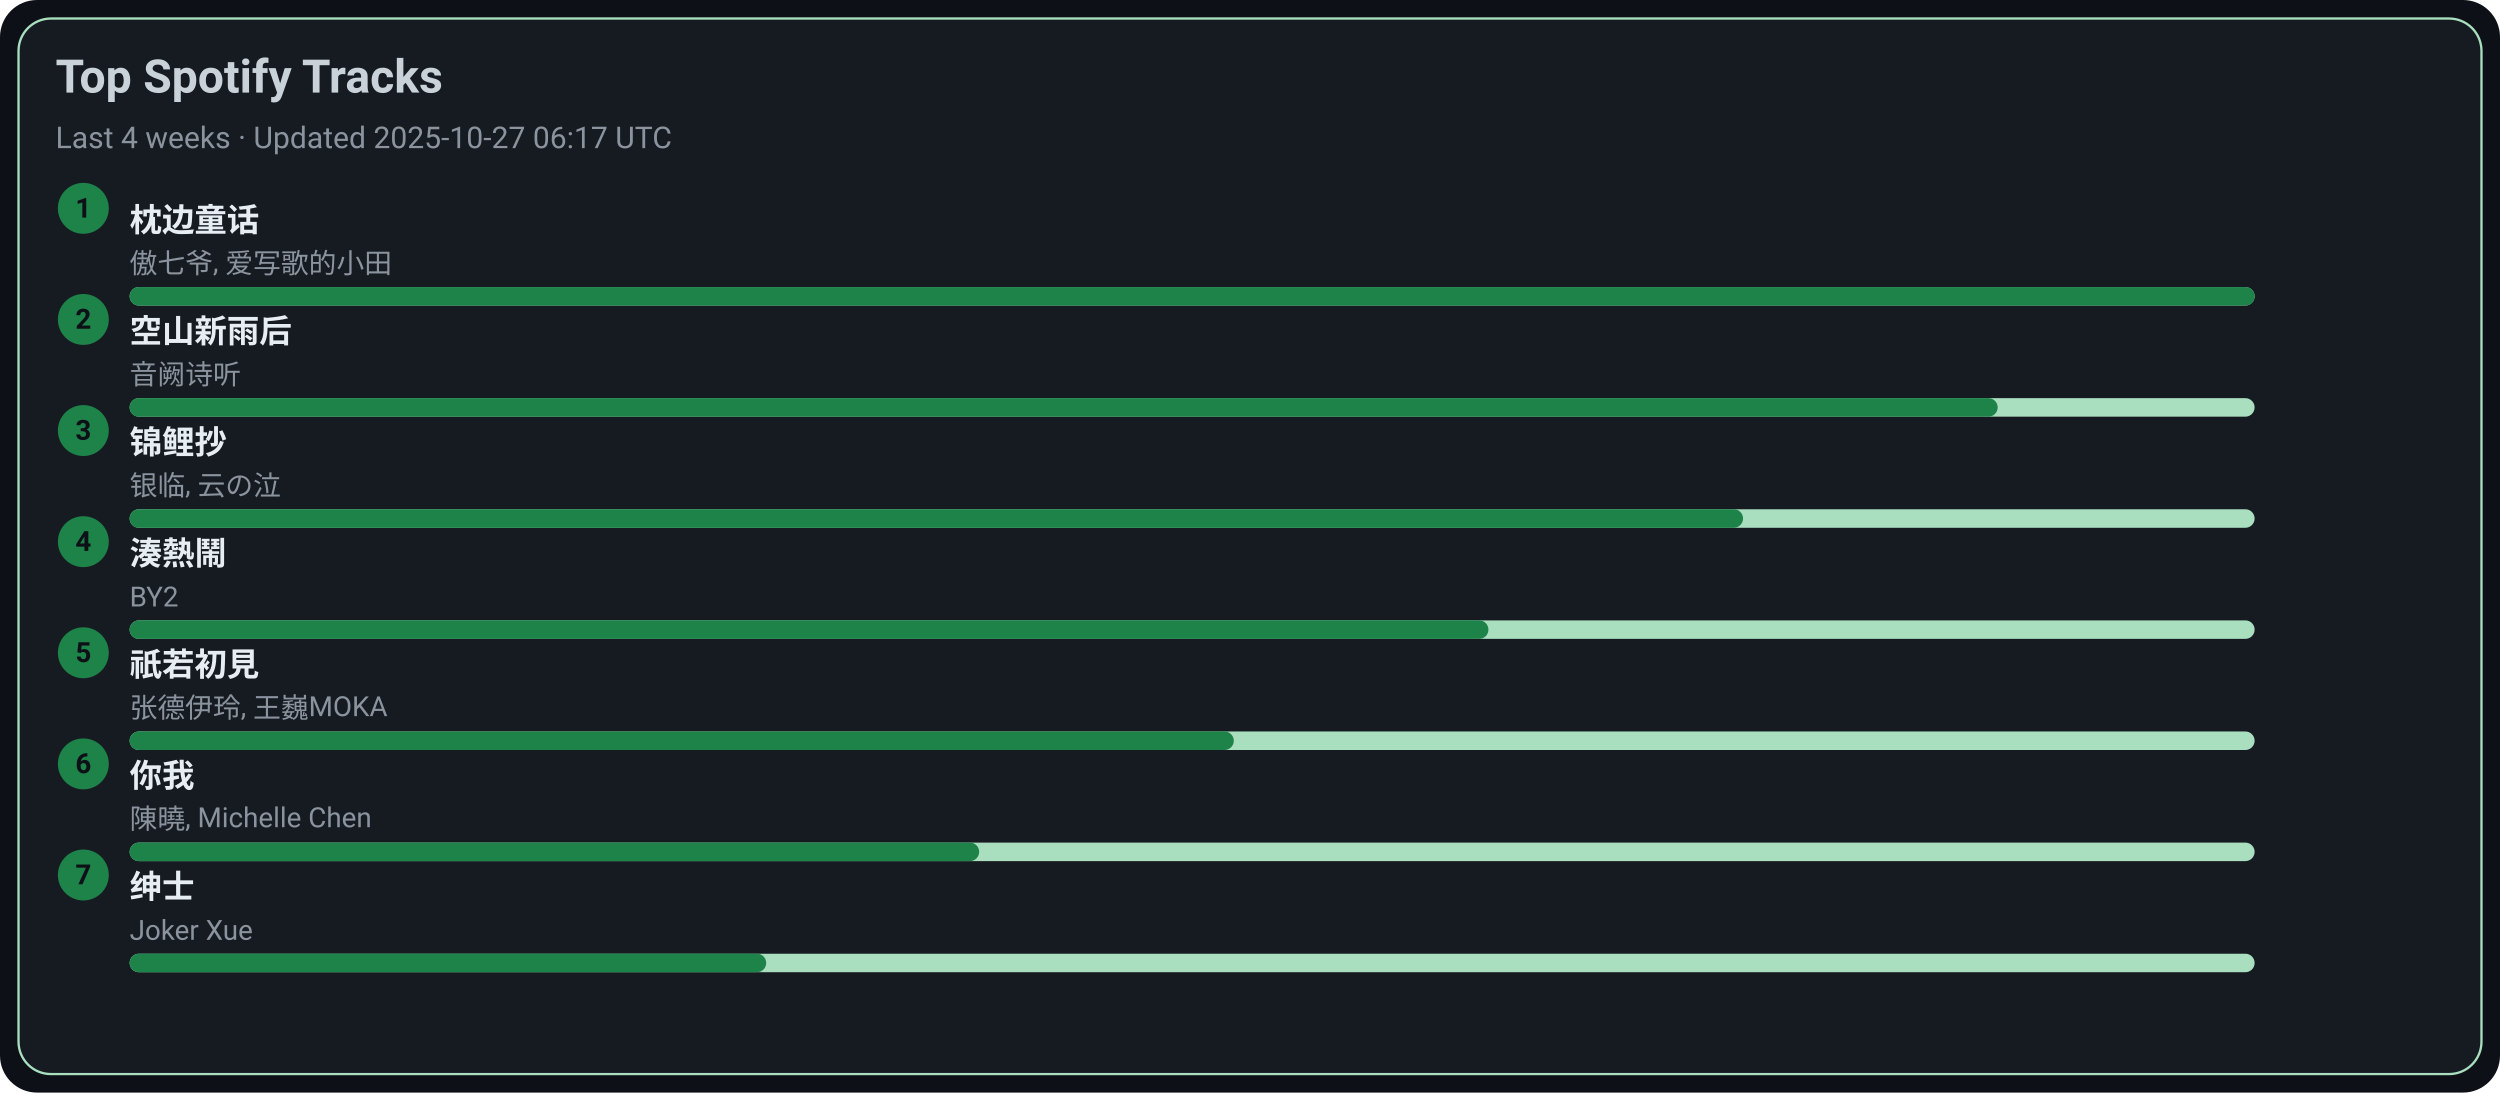
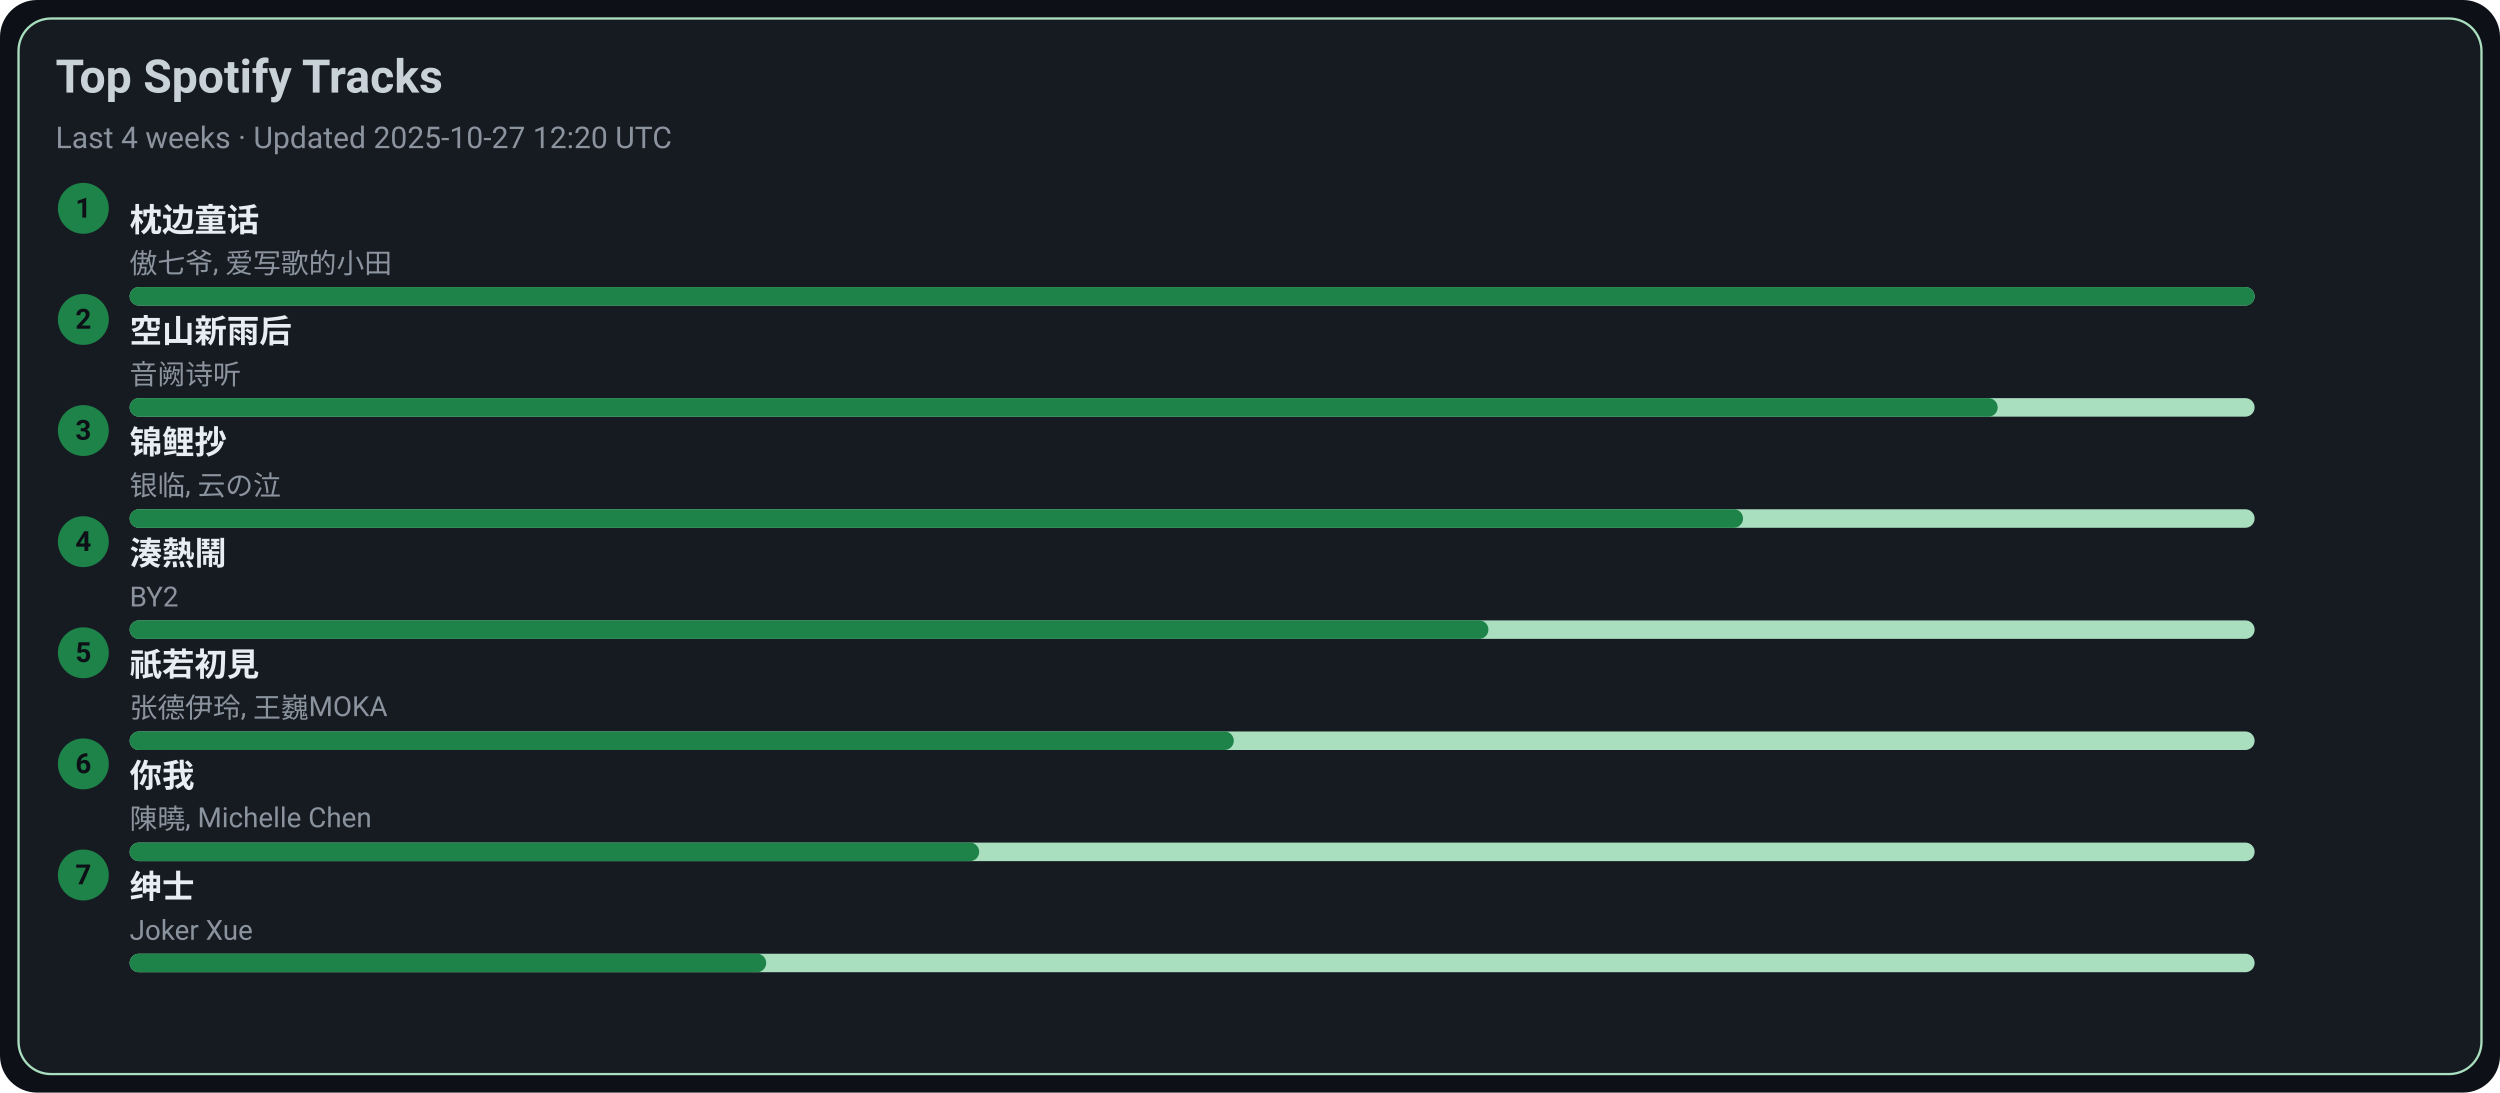
<svg xmlns="http://www.w3.org/2000/svg" width="1080" height="472" viewBox="0 0 1080 472">
  <style>text{font-family:-apple-system,BlinkMacSystemFont,Segoe UI,Roboto,Ubuntu,Helvetica Neue,Arial,Noto Sans,sans-serif}</style>
  <rect width="1080" height="472" rx="16" fill="#0d1117" />
  <rect x="8" y="8" width="1064" height="456" rx="14" fill="#161b22" stroke="#A9DFBF" />
  <text x="24" y="40" font-size="20" fill="#c9d1d9" font-weight="600">Top Spotify Tracks</text>
-   <text x="24" y="64" font-size="13" fill="#8b949e">Last 4 weeks · Updated 2025-10-27 06:17 UTC</text>
+   <text x="24" y="64" font-size="13" fill="#8b949e">Last 4 weeks · Updated 2025-10-27 12:20 UTC</text>
  <circle cx="36" cy="90" r="11" fill="#1D8348" />
  <text x="36" y="94" text-anchor="middle" font-size="12" fill="#0d1117" font-weight="700">1</text>
  <a href="https://open.spotify.com/track/3I8tlHNA9NM8dL0B23xGIY" target="_blank" rel="noopener noreferrer">
    <text x="56" y="100" font-size="14" fill="#e6edf3" font-weight="600">枕边童话</text>
  </a>
  <text x="56" y="118" font-size="12" fill="#8b949e">傲七爷, 爱写歌的小田</text>
  <rect x="56" y="124" width="918" height="8" rx="4" fill="#A9DFBF" />
  <rect x="56" y="124" width="918" height="8" rx="4" fill="#1D8348" />
  <circle cx="36" cy="138" r="11" fill="#1D8348" />
  <text x="36" y="142" text-anchor="middle" font-size="12" fill="#0d1117" font-weight="700">2</text>
  <a href="https://open.spotify.com/track/7c1D58U8AIVOGlYzh5U6sk" target="_blank" rel="noopener noreferrer">
    <text x="56" y="148" font-size="14" fill="#e6edf3" font-weight="600">空山新雨后</text>
  </a>
  <text x="56" y="166" font-size="12" fill="#8b949e">音阙诗听</text>
  <rect x="56" y="172" width="918" height="8" rx="4" fill="#A9DFBF" />
  <rect x="56" y="172" width="807" height="8" rx="4" fill="#1D8348" />
  <circle cx="36" cy="186" r="11" fill="#1D8348" />
  <text x="36" y="190" text-anchor="middle" font-size="12" fill="#0d1117" font-weight="700">3</text>
  <a href="https://open.spotify.com/track/1KBIv1xAf0VhKsHrZaTVKu" target="_blank" rel="noopener noreferrer">
    <text x="56" y="196" font-size="14" fill="#e6edf3" font-weight="600">锦鲤抄</text>
  </a>
  <text x="56" y="214" font-size="12" fill="#8b949e">银临, 云の泣</text>
  <rect x="56" y="220" width="918" height="8" rx="4" fill="#A9DFBF" />
  <rect x="56" y="220" width="697" height="8" rx="4" fill="#1D8348" />
  <circle cx="36" cy="234" r="11" fill="#1D8348" />
  <text x="36" y="238" text-anchor="middle" font-size="12" fill="#0d1117" font-weight="700">4</text>
  <a href="https://open.spotify.com/track/2Qhxww2DKuv7gfvZkkR0wa" target="_blank" rel="noopener noreferrer">
    <text x="56" y="244" font-size="14" fill="#e6edf3" font-weight="600">湊熱鬧</text>
  </a>
  <text x="56" y="262" font-size="12" fill="#8b949e">BY2</text>
  <rect x="56" y="268" width="918" height="8" rx="4" fill="#A9DFBF" />
  <rect x="56" y="268" width="587" height="8" rx="4" fill="#1D8348" />
  <circle cx="36" cy="282" r="11" fill="#1D8348" />
  <text x="36" y="286" text-anchor="middle" font-size="12" fill="#0d1117" font-weight="700">5</text>
  <a href="https://open.spotify.com/track/5X4U0jJr9H4oOoXTpiVkyA" target="_blank" rel="noopener noreferrer">
    <text x="56" y="292" font-size="14" fill="#e6edf3" font-weight="600">祇若初見</text>
  </a>
  <text x="56" y="310" font-size="12" fill="#8b949e">张德伊玲, 王巍MOKA</text>
  <rect x="56" y="316" width="918" height="8" rx="4" fill="#A9DFBF" />
  <rect x="56" y="316" width="477" height="8" rx="4" fill="#1D8348" />
  <circle cx="36" cy="330" r="11" fill="#1D8348" />
  <text x="36" y="334" text-anchor="middle" font-size="12" fill="#0d1117" font-weight="700">6</text>
  <a href="https://open.spotify.com/track/0YXeimRwlOEUAzrxNHkgRO" target="_blank" rel="noopener noreferrer">
    <text x="56" y="340" font-size="14" fill="#e6edf3" font-weight="600">你我</text>
  </a>
  <text x="56" y="358" font-size="12" fill="#8b949e">陳曉, Michelle Chen</text>
  <rect x="56" y="364" width="918" height="8" rx="4" fill="#A9DFBF" />
  <rect x="56" y="364" width="367" height="8" rx="4" fill="#1D8348" />
  <circle cx="36" cy="378" r="11" fill="#1D8348" />
  <text x="36" y="382" text-anchor="middle" font-size="12" fill="#0d1117" font-weight="700">7</text>
  <a href="https://open.spotify.com/track/42XCQK9m1qify1wqB8kNJz" target="_blank" rel="noopener noreferrer">
    <text x="56" y="388" font-size="14" fill="#e6edf3" font-weight="600">绅士</text>
  </a>
  <text x="56" y="406" font-size="12" fill="#8b949e">Joker Xue</text>
  <rect x="56" y="412" width="918" height="8" rx="4" fill="#A9DFBF" />
  <rect x="56" y="412" width="275" height="8" rx="4" fill="#1D8348" />
</svg>
